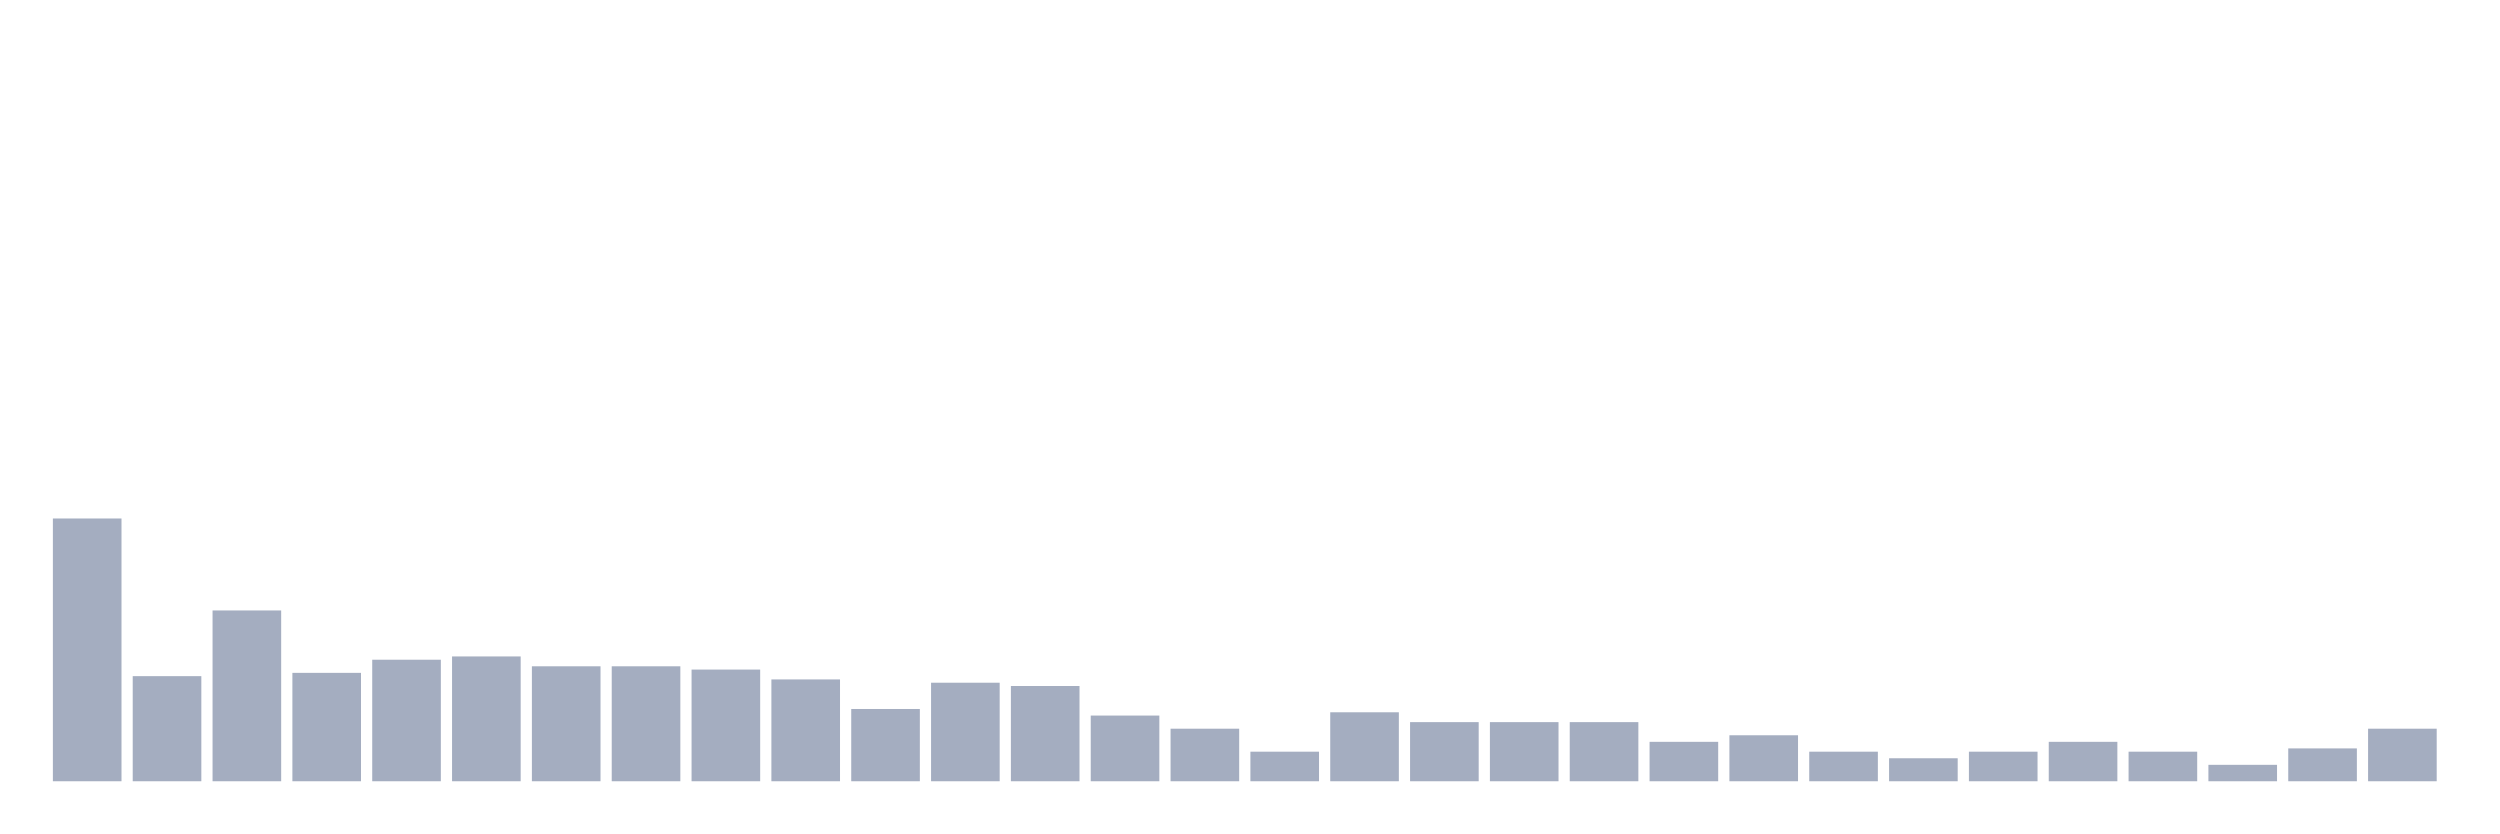
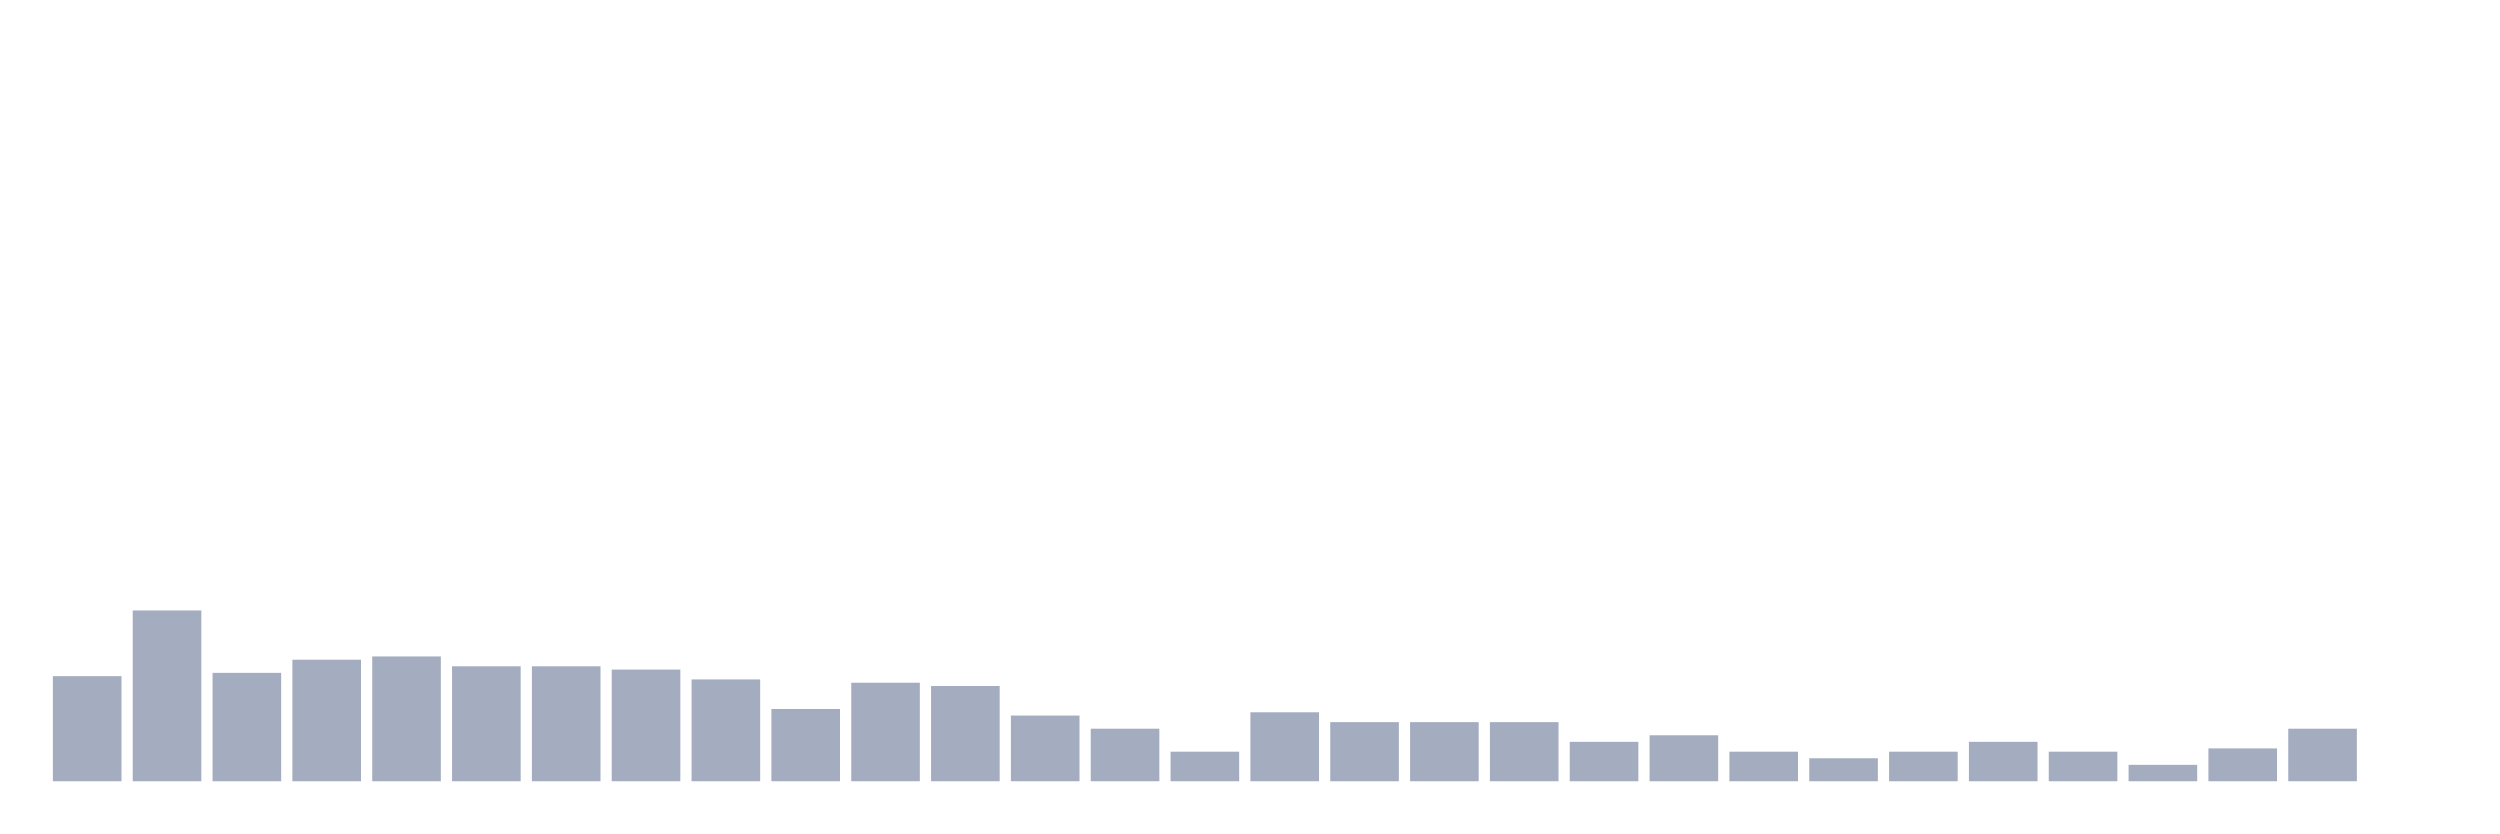
<svg xmlns="http://www.w3.org/2000/svg" viewBox="0 0 480 160">
  <g transform="translate(10,10)">
-     <rect class="bar" x="0.153" width="13.175" y="89.55" height="50.45" fill="rgb(164,173,192)" />
-     <rect class="bar" x="15.482" width="13.175" y="119.82" height="20.18" fill="rgb(164,173,192)" />
-     <rect class="bar" x="30.81" width="13.175" y="107.207" height="32.793" fill="rgb(164,173,192)" />
-     <rect class="bar" x="46.138" width="13.175" y="119.189" height="20.811" fill="rgb(164,173,192)" />
-     <rect class="bar" x="61.466" width="13.175" y="116.667" height="23.333" fill="rgb(164,173,192)" />
-     <rect class="bar" x="76.794" width="13.175" y="116.036" height="23.964" fill="rgb(164,173,192)" />
+     <rect class="bar" x="0.153" width="13.175" y="119.82" height="20.18" fill="rgb(164,173,192)" />
+     <rect class="bar" x="15.482" width="13.175" y="107.207" height="32.793" fill="rgb(164,173,192)" />
+     <rect class="bar" x="30.81" width="13.175" y="119.189" height="20.811" fill="rgb(164,173,192)" />
+     <rect class="bar" x="46.138" width="13.175" y="116.667" height="23.333" fill="rgb(164,173,192)" />
+     <rect class="bar" x="61.466" width="13.175" y="116.036" height="23.964" fill="rgb(164,173,192)" />
+     <rect class="bar" x="76.794" width="13.175" y="117.928" height="22.072" fill="rgb(164,173,192)" />
    <rect class="bar" x="92.123" width="13.175" y="117.928" height="22.072" fill="rgb(164,173,192)" />
-     <rect class="bar" x="107.451" width="13.175" y="117.928" height="22.072" fill="rgb(164,173,192)" />
-     <rect class="bar" x="122.779" width="13.175" y="118.559" height="21.441" fill="rgb(164,173,192)" />
-     <rect class="bar" x="138.107" width="13.175" y="120.45" height="19.55" fill="rgb(164,173,192)" />
-     <rect class="bar" x="153.436" width="13.175" y="126.126" height="13.874" fill="rgb(164,173,192)" />
-     <rect class="bar" x="168.764" width="13.175" y="121.081" height="18.919" fill="rgb(164,173,192)" />
-     <rect class="bar" x="184.092" width="13.175" y="121.712" height="18.288" fill="rgb(164,173,192)" />
-     <rect class="bar" x="199.42" width="13.175" y="127.387" height="12.613" fill="rgb(164,173,192)" />
-     <rect class="bar" x="214.748" width="13.175" y="129.91" height="10.09" fill="rgb(164,173,192)" />
-     <rect class="bar" x="230.077" width="13.175" y="134.324" height="5.676" fill="rgb(164,173,192)" />
-     <rect class="bar" x="245.405" width="13.175" y="126.757" height="13.243" fill="rgb(164,173,192)" />
+     <rect class="bar" x="107.451" width="13.175" y="118.559" height="21.441" fill="rgb(164,173,192)" />
+     <rect class="bar" x="122.779" width="13.175" y="120.45" height="19.55" fill="rgb(164,173,192)" />
+     <rect class="bar" x="138.107" width="13.175" y="126.126" height="13.874" fill="rgb(164,173,192)" />
+     <rect class="bar" x="153.436" width="13.175" y="121.081" height="18.919" fill="rgb(164,173,192)" />
+     <rect class="bar" x="168.764" width="13.175" y="121.712" height="18.288" fill="rgb(164,173,192)" />
+     <rect class="bar" x="184.092" width="13.175" y="127.387" height="12.613" fill="rgb(164,173,192)" />
+     <rect class="bar" x="199.42" width="13.175" y="129.91" height="10.09" fill="rgb(164,173,192)" />
+     <rect class="bar" x="214.748" width="13.175" y="134.324" height="5.676" fill="rgb(164,173,192)" />
+     <rect class="bar" x="230.077" width="13.175" y="126.757" height="13.243" fill="rgb(164,173,192)" />
+     <rect class="bar" x="245.405" width="13.175" y="128.649" height="11.351" fill="rgb(164,173,192)" />
    <rect class="bar" x="260.733" width="13.175" y="128.649" height="11.351" fill="rgb(164,173,192)" />
    <rect class="bar" x="276.061" width="13.175" y="128.649" height="11.351" fill="rgb(164,173,192)" />
-     <rect class="bar" x="291.39" width="13.175" y="128.649" height="11.351" fill="rgb(164,173,192)" />
-     <rect class="bar" x="306.718" width="13.175" y="132.432" height="7.568" fill="rgb(164,173,192)" />
-     <rect class="bar" x="322.046" width="13.175" y="131.171" height="8.829" fill="rgb(164,173,192)" />
-     <rect class="bar" x="337.374" width="13.175" y="134.324" height="5.676" fill="rgb(164,173,192)" />
-     <rect class="bar" x="352.702" width="13.175" y="135.586" height="4.414" fill="rgb(164,173,192)" />
-     <rect class="bar" x="368.031" width="13.175" y="134.324" height="5.676" fill="rgb(164,173,192)" />
-     <rect class="bar" x="383.359" width="13.175" y="132.432" height="7.568" fill="rgb(164,173,192)" />
-     <rect class="bar" x="398.687" width="13.175" y="134.324" height="5.676" fill="rgb(164,173,192)" />
-     <rect class="bar" x="414.015" width="13.175" y="136.847" height="3.153" fill="rgb(164,173,192)" />
-     <rect class="bar" x="429.344" width="13.175" y="133.694" height="6.306" fill="rgb(164,173,192)" />
-     <rect class="bar" x="444.672" width="13.175" y="129.91" height="10.09" fill="rgb(164,173,192)" />
+     <rect class="bar" x="291.39" width="13.175" y="132.432" height="7.568" fill="rgb(164,173,192)" />
+     <rect class="bar" x="306.718" width="13.175" y="131.171" height="8.829" fill="rgb(164,173,192)" />
+     <rect class="bar" x="322.046" width="13.175" y="134.324" height="5.676" fill="rgb(164,173,192)" />
+     <rect class="bar" x="337.374" width="13.175" y="135.586" height="4.414" fill="rgb(164,173,192)" />
+     <rect class="bar" x="352.702" width="13.175" y="134.324" height="5.676" fill="rgb(164,173,192)" />
+     <rect class="bar" x="368.031" width="13.175" y="132.432" height="7.568" fill="rgb(164,173,192)" />
+     <rect class="bar" x="383.359" width="13.175" y="134.324" height="5.676" fill="rgb(164,173,192)" />
+     <rect class="bar" x="398.687" width="13.175" y="136.847" height="3.153" fill="rgb(164,173,192)" />
+     <rect class="bar" x="414.015" width="13.175" y="133.694" height="6.306" fill="rgb(164,173,192)" />
+     <rect class="bar" x="429.344" width="13.175" y="129.91" height="10.09" fill="rgb(164,173,192)" />
+     <rect class="bar" x="444.672" width="13.175" y="140" height="0" fill="rgb(164,173,192)" />
  </g>
</svg>
